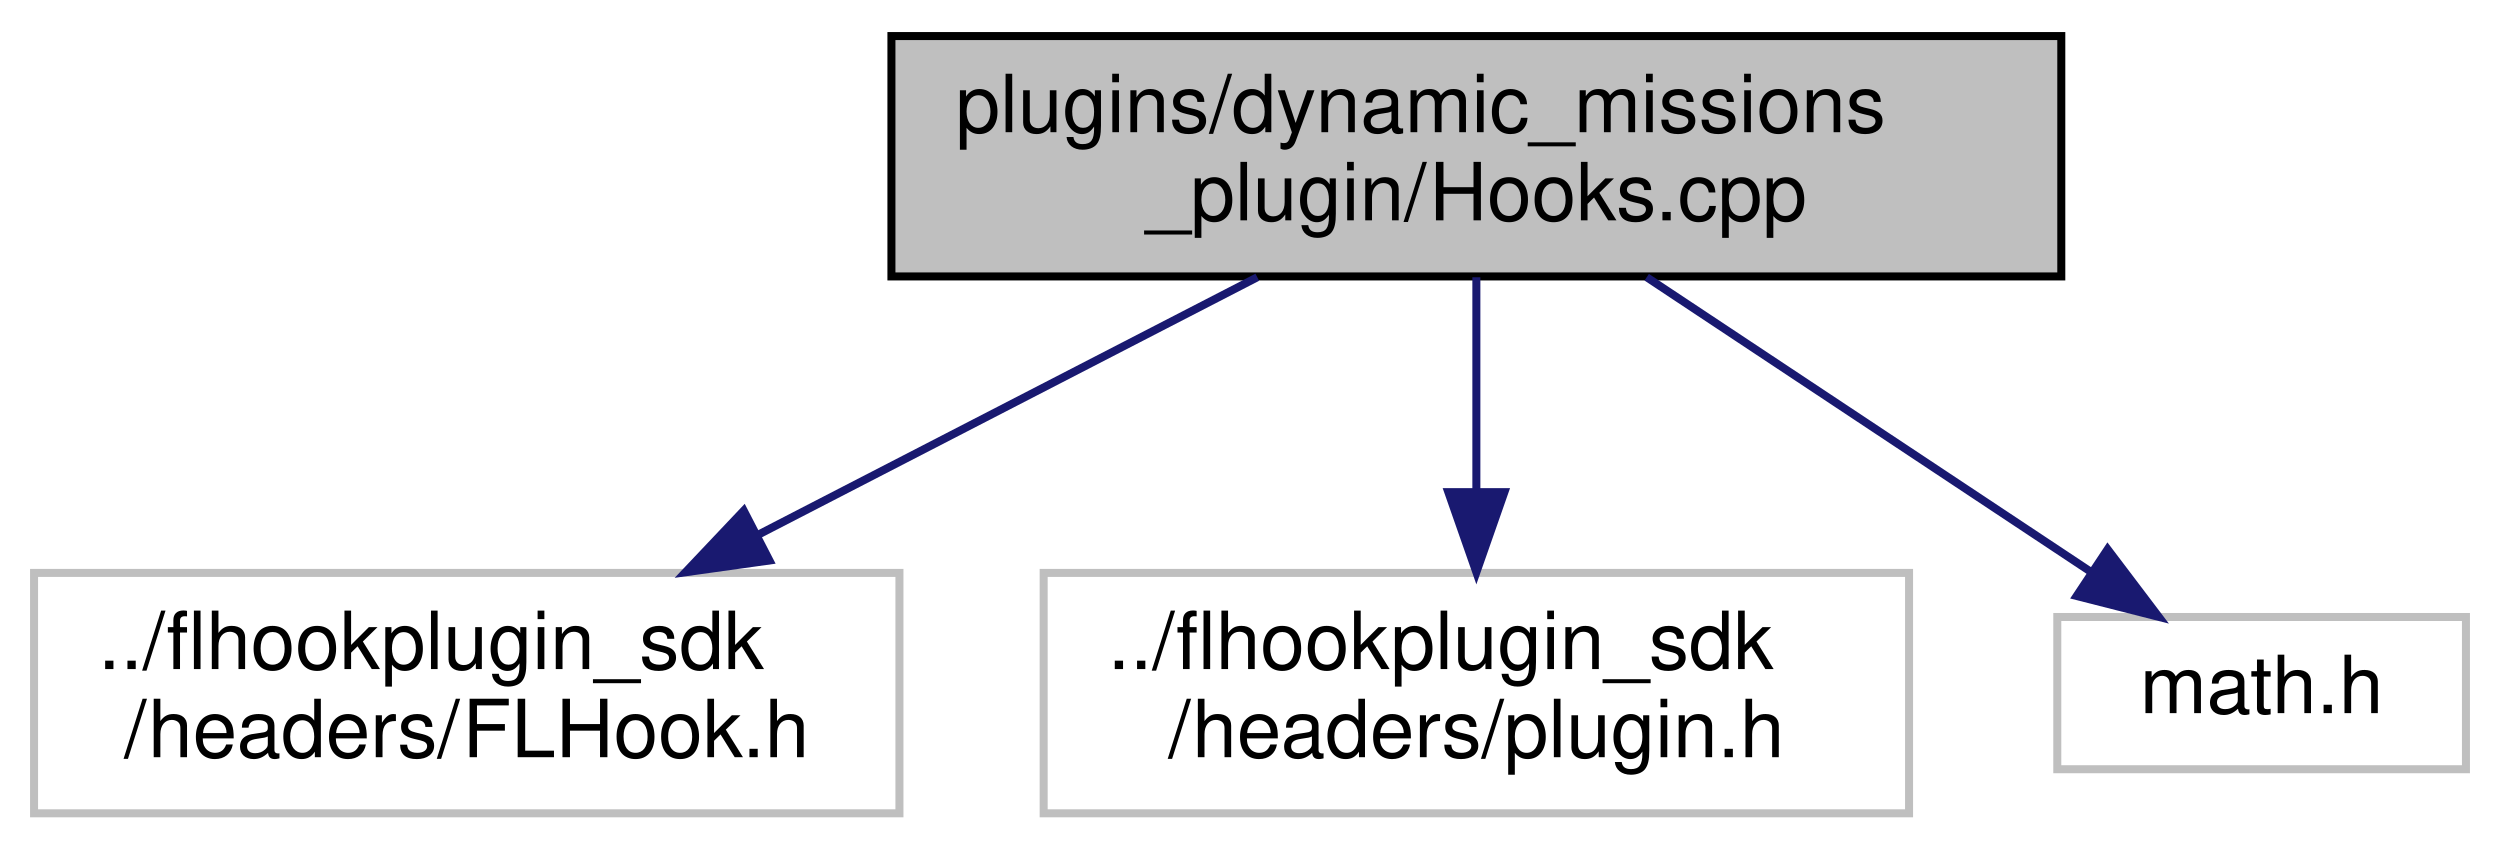
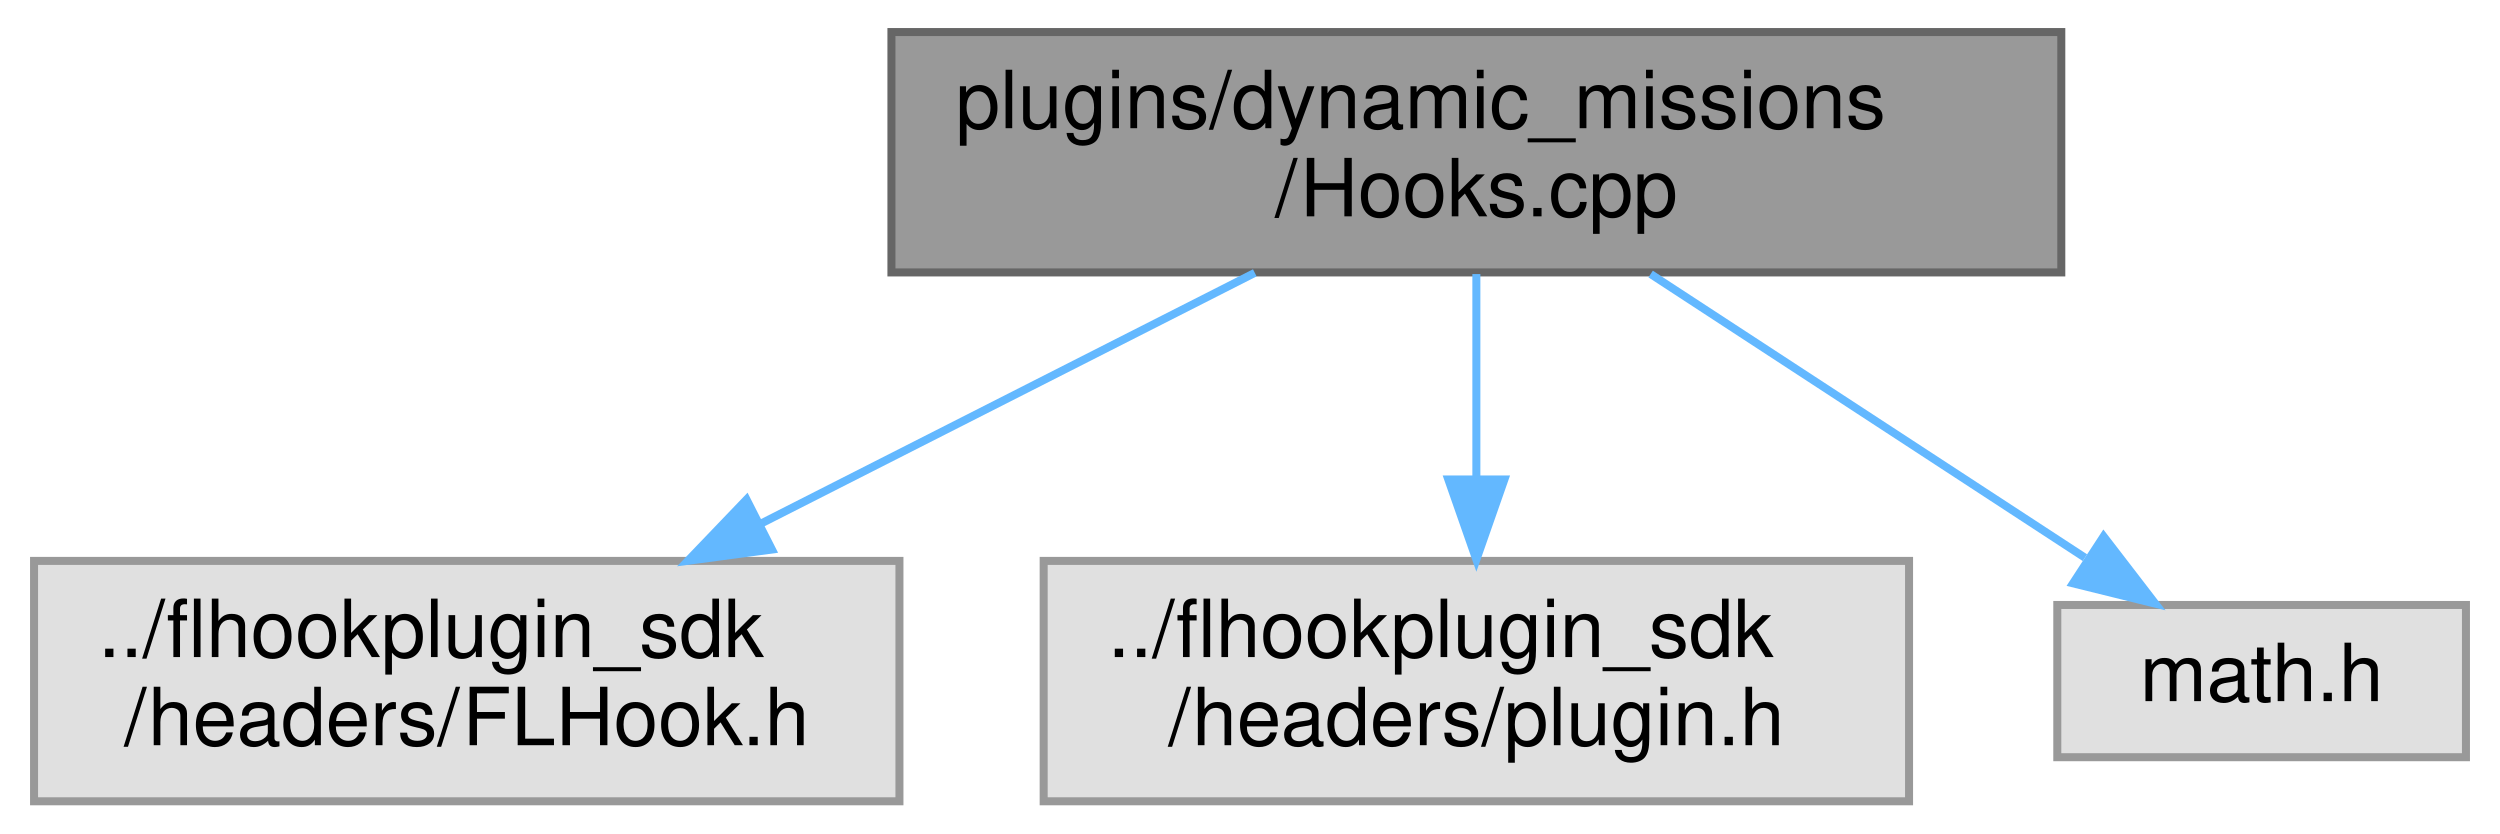
- <svg xmlns="http://www.w3.org/2000/svg" xmlns:xlink="http://www.w3.org/1999/xlink" width="312pt" height="106pt" viewBox="0.00 0.00 311.50 106.00">
-   <g id="graph0" class="graph" transform="scale(1 1) rotate(0) translate(4 102)">
+ <svg xmlns="http://www.w3.org/2000/svg" xmlns:xlink="http://www.w3.org/1999/xlink" width="312pt" height="104pt" viewBox="0.00 0.00 311.50 104.00">
+   <g id="graph0" class="graph" transform="scale(1 1) rotate(0) translate(4 100)">
    <g id="node1" class="node">
      <g id="a_node1">
        <a xlink:title=" ">
-           <polygon fill="#bfbfbf" stroke="black" points="107,-67.5 107,-97.5 253,-97.5 253,-67.5 107,-67.5" />
-           <text text-anchor="start" x="115" y="-85.5" font-family="Helvetica,sans-Serif" font-size="10.00">plugins/dynamic_missions</text>
-           <text text-anchor="middle" x="180" y="-74.5" font-family="Helvetica,sans-Serif" font-size="10.00">_plugin/Hooks.cpp</text>
+           <polygon fill="#999999" stroke="#666666" points="253,-96 107,-96 107,-66 253,-66 253,-96" />
+           <text text-anchor="start" x="115" y="-84" font-family="Helvetica,sans-Serif" font-size="10.00">plugins/dynamic_missions</text>
+           <text text-anchor="middle" x="180" y="-73" font-family="Helvetica,sans-Serif" font-size="10.00">/Hooks.cpp</text>
        </a>
      </g>
    </g>
    <g id="node2" class="node">
      <g id="a_node2">
        <a xlink:title=" ">
-           <polygon fill="none" stroke="#bfbfbf" points="0,-0.5 0,-30.5 108,-30.5 108,-0.5 0,-0.5" />
-           <text text-anchor="start" x="8" y="-18.5" font-family="Helvetica,sans-Serif" font-size="10.00">../flhookplugin_sdk</text>
-           <text text-anchor="middle" x="54" y="-7.5" font-family="Helvetica,sans-Serif" font-size="10.00">/headers/FLHook.h</text>
+           <polygon fill="#e0e0e0" stroke="#999999" points="108,-30 0,-30 0,0 108,0 108,-30" />
+           <text text-anchor="start" x="8" y="-18" font-family="Helvetica,sans-Serif" font-size="10.00">../flhookplugin_sdk</text>
+           <text text-anchor="middle" x="54" y="-7" font-family="Helvetica,sans-Serif" font-size="10.00">/headers/FLHook.h</text>
        </a>
      </g>
    </g>
    <g id="edge1" class="edge">
-       <path fill="none" stroke="midnightblue" d="M152.66,-67.4C134.41,-57.98 110.22,-45.5 90.36,-35.26" />
-       <polygon fill="midnightblue" stroke="midnightblue" points="91.78,-32.05 81.29,-30.58 88.57,-38.27 91.78,-32.05" />
+       <path fill="none" stroke="#63b8ff" d="M152.35,-65.95C134.21,-56.74 110.3,-44.6 90.59,-34.59" />
+       <polygon fill="#63b8ff" stroke="#63b8ff" points="92.09,-31.42 81.59,-30.01 88.92,-37.66 92.09,-31.42" />
    </g>
    <g id="node3" class="node">
      <g id="a_node3">
        <a xlink:title=" ">
-           <polygon fill="none" stroke="#bfbfbf" points="126,-0.5 126,-30.5 234,-30.5 234,-0.5 126,-0.5" />
-           <text text-anchor="start" x="134" y="-18.5" font-family="Helvetica,sans-Serif" font-size="10.00">../flhookplugin_sdk</text>
-           <text text-anchor="middle" x="180" y="-7.5" font-family="Helvetica,sans-Serif" font-size="10.00">/headers/plugin.h</text>
+           <polygon fill="#e0e0e0" stroke="#999999" points="234,-30 126,-30 126,0 234,0 234,-30" />
+           <text text-anchor="start" x="134" y="-18" font-family="Helvetica,sans-Serif" font-size="10.00">../flhookplugin_sdk</text>
+           <text text-anchor="middle" x="180" y="-7" font-family="Helvetica,sans-Serif" font-size="10.00">/headers/plugin.h</text>
        </a>
      </g>
    </g>
    <g id="edge2" class="edge">
-       <path fill="none" stroke="midnightblue" d="M180,-67.4C180,-59.64 180,-49.81 180,-40.86" />
-       <polygon fill="midnightblue" stroke="midnightblue" points="183.5,-40.58 180,-30.58 176.5,-40.58 183.5,-40.58" />
+       <path fill="none" stroke="#63b8ff" d="M180,-65.8C180,-58.34 180,-48.99 180,-40.41" />
+       <polygon fill="#63b8ff" stroke="#63b8ff" points="183.5,-40.16 180,-30.16 176.5,-40.16 183.5,-40.16" />
    </g>
    <g id="node4" class="node">
      <g id="a_node4">
        <a xlink:title=" ">
-           <polygon fill="none" stroke="#bfbfbf" points="252.5,-6 252.5,-25 303.5,-25 303.5,-6 252.5,-6" />
-           <text text-anchor="middle" x="278" y="-13" font-family="Helvetica,sans-Serif" font-size="10.00">math.h</text>
+           <polygon fill="#e0e0e0" stroke="#999999" points="303.5,-24.5 252.5,-24.5 252.5,-5.5 303.5,-5.5 303.5,-24.5" />
+           <text text-anchor="middle" x="278" y="-12.5" font-family="Helvetica,sans-Serif" font-size="10.00">math.h</text>
        </a>
      </g>
    </g>
    <g id="edge3" class="edge">
-       <path fill="none" stroke="midnightblue" d="M201.26,-67.4C217.7,-56.5 240.34,-41.48 256.77,-30.58" />
-       <polygon fill="midnightblue" stroke="midnightblue" points="258.78,-33.45 265.17,-25.01 254.91,-27.62 258.78,-33.45" />
+       <path fill="none" stroke="#63b8ff" d="M201.75,-65.8C217.87,-55.27 239.76,-40.97 255.95,-30.4" />
+       <polygon fill="#63b8ff" stroke="#63b8ff" points="258.28,-33.06 264.74,-24.66 254.46,-27.2 258.28,-33.06" />
    </g>
  </g>
</svg>
